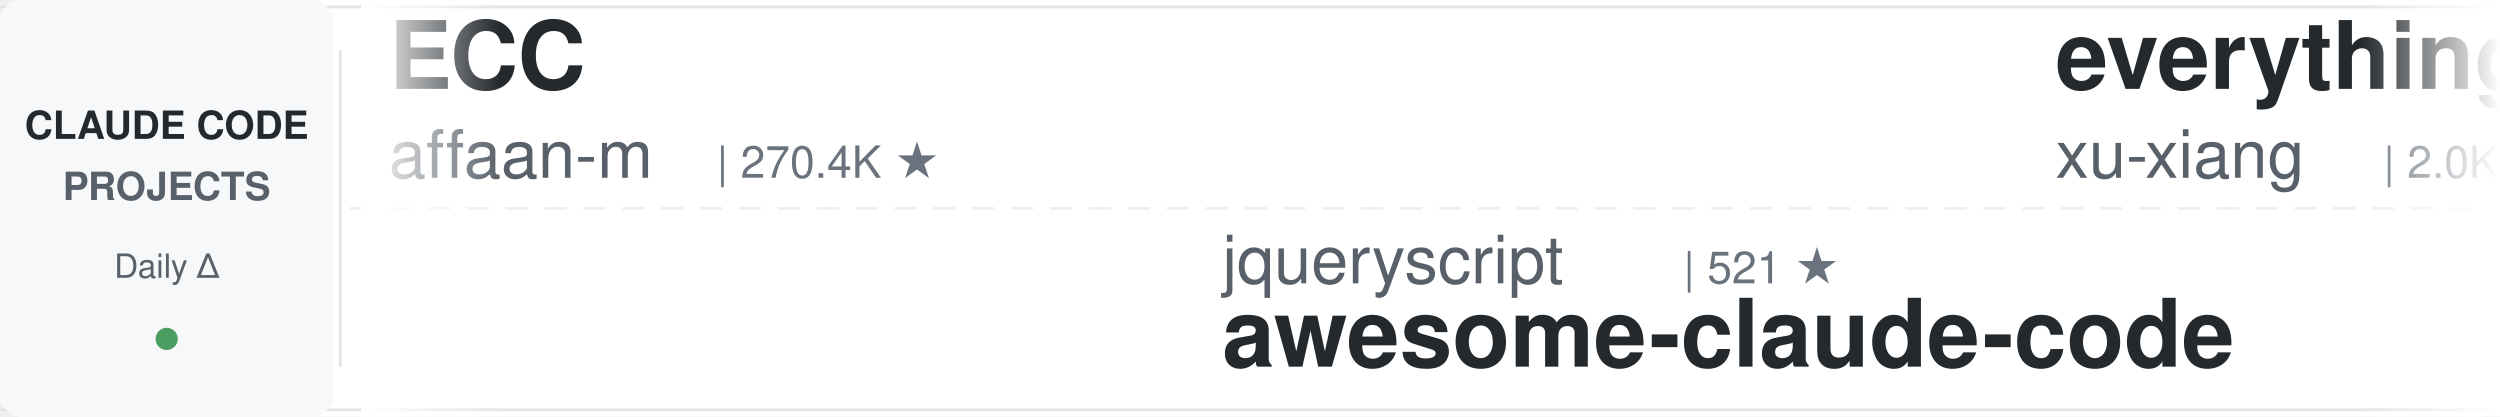
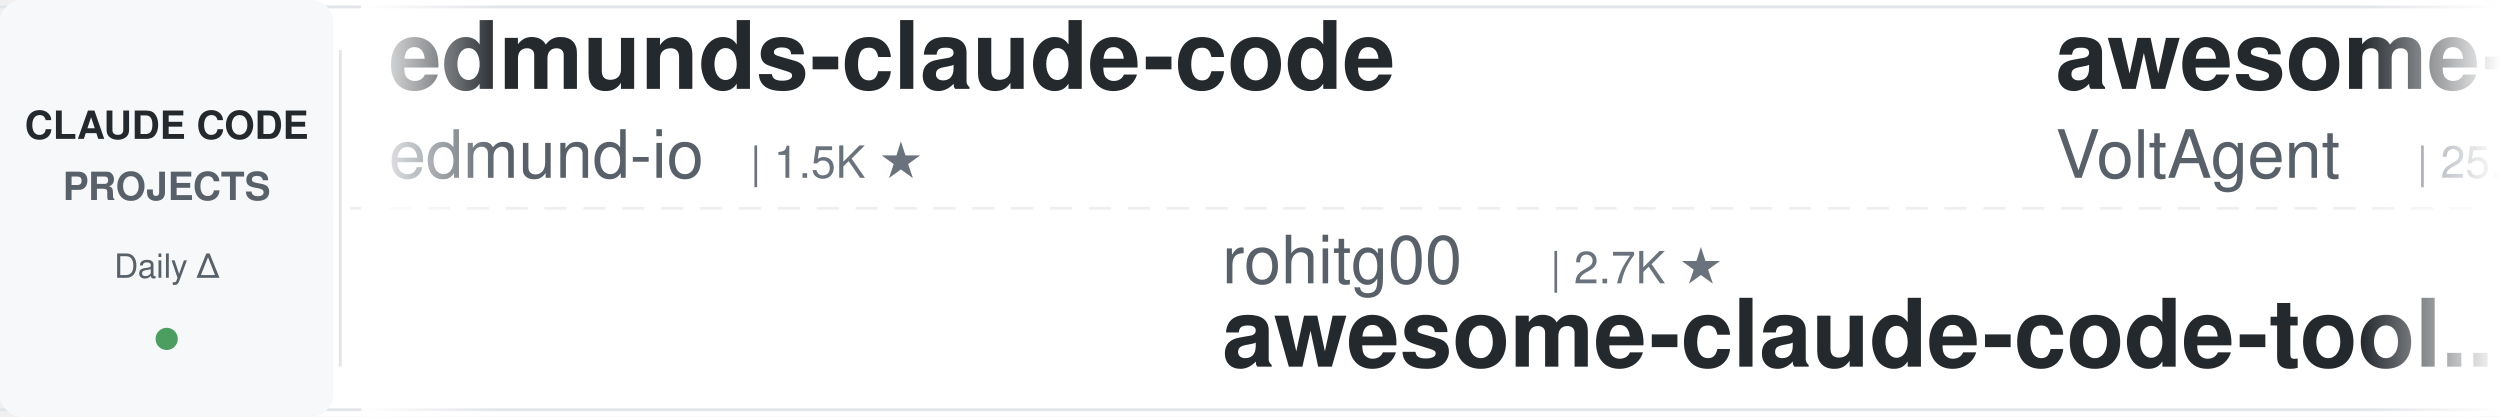
<svg xmlns="http://www.w3.org/2000/svg" width="900" height="150">
  <defs>
    <linearGradient id="leftFade" x1="0%" y1="0%" x2="100%" y2="0%">
      <stop offset="0%" style="stop-color:#ffffff;stop-opacity:1" />
      <stop offset="100%" style="stop-color:#ffffff;stop-opacity:0" />
    </linearGradient>
    <linearGradient id="rightFade" x1="0%" y1="0%" x2="100%" y2="0%">
      <stop offset="0%" style="stop-color:#ffffff;stop-opacity:0" />
      <stop offset="100%" style="stop-color:#ffffff;stop-opacity:1" />
    </linearGradient>
  </defs>
  <rect width="900" height="150" fill="#ffffff" rx="8" />
  <rect x="0" y="2" width="900" height="1" fill="#e1e4e8" />
  <rect x="0" y="147" width="900" height="1" fill="#e1e4e8" />
  <line x1="0" y1="75" x2="900" y2="75" stroke="#e1e4e8" stroke-width="1" stroke-dasharray="8 6" opacity="0.6" />
  <rect x="0" y="0" width="120" height="150" fill="#f6f8fa" rx="8" />
  <text x="60" y="50" font-family="-apple-system, BlinkMacSystemFont, 'Segoe UI', Helvetica, Arial, sans-serif" font-size="14" font-weight="600" fill="#24292e" text-anchor="middle">CLAUDE CODE</text>
  <text x="60" y="72" font-family="-apple-system, BlinkMacSystemFont, 'Segoe UI', Helvetica, Arial, sans-serif" font-size="14" font-weight="600" fill="#586069" text-anchor="middle">PROJECTS</text>
  <text x="60" y="100" font-family="-apple-system, BlinkMacSystemFont, 'Segoe UI', Helvetica, Arial, sans-serif" font-size="12" font-weight="500" fill="#586069" text-anchor="middle">Daily Δ</text>
  <circle cx="60" cy="122" r="4" fill="#22863a" opacity="0.8" />
  <rect x="122" y="18" width="1" height="114" fill="#e1e4e8" />
  <clipPath id="tickerClip">
    <rect x="130" y="0" width="770" height="150" />
  </clipPath>
  <g clip-path="url(#tickerClip)">
    <g id="tickerItems">
      <animateTransform attributeName="transform" attributeType="XML" type="translate" from="0 0" to="-3000 0" dur="54s" repeatCount="indefinite" />
      <g transform="translate(0, 0)">
-         <text x="140" y="32" font-family="-apple-system, BlinkMacSystemFont, 'Segoe UI', Helvetica, Arial, sans-serif" font-size="34" font-weight="600" fill="#24292e">ECC</text>
-         <text x="140" y="64" font-family="-apple-system, BlinkMacSystemFont, 'Segoe UI', Helvetica, Arial, sans-serif" font-size="24" font-weight="400" fill="#586069">affaan-m</text>
-         <text x="258" y="64" font-family="-apple-system, BlinkMacSystemFont, 'Segoe UI', Helvetica, Arial, sans-serif" font-size="16" font-weight="500" fill="#6a737d">| 270.4K ★</text>
+         <text x="140" y="32" font-family="-apple-system, BlinkMacSystemFont, 'Segoe UI', Helvetica, Arial, sans-serif" font-size="34" font-weight="600" fill="#24292e">edmunds-claude-code</text>
+         <text x="140" y="64" font-family="-apple-system, BlinkMacSystemFont, 'Segoe UI', Helvetica, Arial, sans-serif" font-size="24" font-weight="400" fill="#586069">edmund-io</text>
+         <text x="270" y="64" font-family="-apple-system, BlinkMacSystemFont, 'Segoe UI', Helvetica, Arial, sans-serif" font-size="16" font-weight="500" fill="#6a737d">| 1.5K ★</text>
      </g>
      <g transform="translate(300, 0)">
-         <text x="140" y="102" font-family="-apple-system, BlinkMacSystemFont, 'Segoe UI', Helvetica, Arial, sans-serif" font-size="24" font-weight="400" fill="#586069">jqueryscript</text>
-         <text x="306" y="102" font-family="-apple-system, BlinkMacSystemFont, 'Segoe UI', Helvetica, Arial, sans-serif" font-size="16" font-weight="500" fill="#6a737d">| 521 ★</text>
-         <text x="140" y="132" font-family="-apple-system, BlinkMacSystemFont, 'Segoe UI', Helvetica, Arial, sans-serif" font-size="34" font-weight="600" fill="#24292e">awesome-claude-code</text>
+         <text x="140" y="102" font-family="-apple-system, BlinkMacSystemFont, 'Segoe UI', Helvetica, Arial, sans-serif" font-size="24" font-weight="400" fill="#586069">rohitg00</text>
+         <text x="258" y="102" font-family="-apple-system, BlinkMacSystemFont, 'Segoe UI', Helvetica, Arial, sans-serif" font-size="16" font-weight="500" fill="#6a737d">| 2.7K ★</text>
+         <text x="140" y="132" font-family="-apple-system, BlinkMacSystemFont, 'Segoe UI', Helvetica, Arial, sans-serif" font-size="34" font-weight="600" fill="#24292e">awesome-claude-code-tool...</text>
      </g>
      <g transform="translate(600, 0)">
-         <text x="140" y="32" font-family="-apple-system, BlinkMacSystemFont, 'Segoe UI', Helvetica, Arial, sans-serif" font-size="34" font-weight="600" fill="#24292e">everything-claude-code-z...</text>
-         <text x="140" y="64" font-family="-apple-system, BlinkMacSystemFont, 'Segoe UI', Helvetica, Arial, sans-serif" font-size="24" font-weight="400" fill="#586069">xu-xiang</text>
-         <text x="258" y="64" font-family="-apple-system, BlinkMacSystemFont, 'Segoe UI', Helvetica, Arial, sans-serif" font-size="16" font-weight="500" fill="#6a737d">| 2.0K ★</text>
+         <text x="140" y="32" font-family="-apple-system, BlinkMacSystemFont, 'Segoe UI', Helvetica, Arial, sans-serif" font-size="34" font-weight="600" fill="#24292e">awesome-claude-code-suba...</text>
+         <text x="140" y="64" font-family="-apple-system, BlinkMacSystemFont, 'Segoe UI', Helvetica, Arial, sans-serif" font-size="24" font-weight="400" fill="#586069">VoltAgent</text>
+         <text x="270" y="64" font-family="-apple-system, BlinkMacSystemFont, 'Segoe UI', Helvetica, Arial, sans-serif" font-size="16" font-weight="500" fill="#6a737d">| 25.4K ★</text>
      </g>
      <g transform="translate(900, 0)">
-         <text x="140" y="102" font-family="-apple-system, BlinkMacSystemFont, 'Segoe UI', Helvetica, Arial, sans-serif" font-size="24" font-weight="400" fill="#586069">asgeirtj</text>
-         <text x="258" y="102" font-family="-apple-system, BlinkMacSystemFont, 'Segoe UI', Helvetica, Arial, sans-serif" font-size="16" font-weight="500" fill="#6a737d">| 68.7K ★</text>
-         <text x="140" y="132" font-family="-apple-system, BlinkMacSystemFont, 'Segoe UI', Helvetica, Arial, sans-serif" font-size="34" font-weight="600" fill="#24292e">system_prompts_leaks</text>
+         <text x="140" y="102" font-family="-apple-system, BlinkMacSystemFont, 'Segoe UI', Helvetica, Arial, sans-serif" font-size="24" font-weight="400" fill="#586069">overwirehq</text>
+         <text x="282" y="102" font-family="-apple-system, BlinkMacSystemFont, 'Segoe UI', Helvetica, Arial, sans-serif" font-size="16" font-weight="500" fill="#6a737d">| 2.8K ★</text>
+         <text x="140" y="132" font-family="-apple-system, BlinkMacSystemFont, 'Segoe UI', Helvetica, Arial, sans-serif" font-size="34" font-weight="600" fill="#24292e">claude-code-telegram</text>
      </g>
      <g transform="translate(1200, 0)">
-         <text x="140" y="32" font-family="-apple-system, BlinkMacSystemFont, 'Segoe UI', Helvetica, Arial, sans-serif" font-size="34" font-weight="600" fill="#24292e">claude-code-security-rev...</text>
-         <text x="140" y="64" font-family="-apple-system, BlinkMacSystemFont, 'Segoe UI', Helvetica, Arial, sans-serif" font-size="24" font-weight="400" fill="#586069">anthropics</text>
-         <text x="282" y="64" font-family="-apple-system, BlinkMacSystemFont, 'Segoe UI', Helvetica, Arial, sans-serif" font-size="16" font-weight="500" fill="#6a737d">| 6.3K ★</text>
+         <text x="140" y="32" font-family="-apple-system, BlinkMacSystemFont, 'Segoe UI', Helvetica, Arial, sans-serif" font-size="34" font-weight="600" fill="#24292e">claude-code-hub</text>
+         <text x="140" y="64" font-family="-apple-system, BlinkMacSystemFont, 'Segoe UI', Helvetica, Arial, sans-serif" font-size="24" font-weight="400" fill="#586069">ding113</text>
+         <text x="246" y="64" font-family="-apple-system, BlinkMacSystemFont, 'Segoe UI', Helvetica, Arial, sans-serif" font-size="16" font-weight="500" fill="#6a737d">| 3.4K ★</text>
      </g>
      <g transform="translate(1500, 0)">
-         <text x="140" y="102" font-family="-apple-system, BlinkMacSystemFont, 'Segoe UI', Helvetica, Arial, sans-serif" font-size="24" font-weight="400" fill="#586069">anthropics</text>
-         <text x="282" y="102" font-family="-apple-system, BlinkMacSystemFont, 'Segoe UI', Helvetica, Arial, sans-serif" font-size="16" font-weight="500" fill="#6a737d">| 9.3K ★</text>
-         <text x="140" y="132" font-family="-apple-system, BlinkMacSystemFont, 'Segoe UI', Helvetica, Arial, sans-serif" font-size="34" font-weight="600" fill="#24292e">claude-code-action</text>
+         <text x="140" y="102" font-family="-apple-system, BlinkMacSystemFont, 'Segoe UI', Helvetica, Arial, sans-serif" font-size="24" font-weight="400" fill="#586069">digitalsamba</text>
+         <text x="306" y="102" font-family="-apple-system, BlinkMacSystemFont, 'Segoe UI', Helvetica, Arial, sans-serif" font-size="16" font-weight="500" fill="#6a737d">| 2.2K ★</text>
+         <text x="140" y="132" font-family="-apple-system, BlinkMacSystemFont, 'Segoe UI', Helvetica, Arial, sans-serif" font-size="34" font-weight="600" fill="#24292e">claude-code-video-toolki...</text>
      </g>
      <g transform="translate(1800, 0)">
-         <text x="140" y="32" font-family="-apple-system, BlinkMacSystemFont, 'Segoe UI', Helvetica, Arial, sans-serif" font-size="34" font-weight="600" fill="#24292e">awesome-claude-code-plug...</text>
-         <text x="140" y="64" font-family="-apple-system, BlinkMacSystemFont, 'Segoe UI', Helvetica, Arial, sans-serif" font-size="24" font-weight="400" fill="#586069">ccplugins</text>
-         <text x="270" y="64" font-family="-apple-system, BlinkMacSystemFont, 'Segoe UI', Helvetica, Arial, sans-serif" font-size="16" font-weight="500" fill="#6a737d">| 957 ★</text>
+         <text x="140" y="32" font-family="-apple-system, BlinkMacSystemFont, 'Segoe UI', Helvetica, Arial, sans-serif" font-size="34" font-weight="600" fill="#24292e">claude-code-from-source</text>
+         <text x="140" y="64" font-family="-apple-system, BlinkMacSystemFont, 'Segoe UI', Helvetica, Arial, sans-serif" font-size="24" font-weight="400" fill="#586069">alejandrobalderas</text>
+         <text x="366" y="64" font-family="-apple-system, BlinkMacSystemFont, 'Segoe UI', Helvetica, Arial, sans-serif" font-size="16" font-weight="500" fill="#6a737d">| 3.0K ★</text>
      </g>
      <g transform="translate(2100, 0)">
-         <text x="140" y="102" font-family="-apple-system, BlinkMacSystemFont, 'Segoe UI', Helvetica, Arial, sans-serif" font-size="24" font-weight="400" fill="#586069">nicedreamzapp</text>
-         <text x="318" y="102" font-family="-apple-system, BlinkMacSystemFont, 'Segoe UI', Helvetica, Arial, sans-serif" font-size="16" font-weight="500" fill="#6a737d">| 3.3K ★</text>
-         <text x="140" y="132" font-family="-apple-system, BlinkMacSystemFont, 'Segoe UI', Helvetica, Arial, sans-serif" font-size="34" font-weight="600" fill="#24292e">claude-code-local</text>
+         <text x="140" y="102" font-family="-apple-system, BlinkMacSystemFont, 'Segoe UI', Helvetica, Arial, sans-serif" font-size="24" font-weight="400" fill="#586069">OneRedOak</text>
+         <text x="270" y="102" font-family="-apple-system, BlinkMacSystemFont, 'Segoe UI', Helvetica, Arial, sans-serif" font-size="16" font-weight="500" fill="#6a737d">| 3.9K ★</text>
+         <text x="140" y="132" font-family="-apple-system, BlinkMacSystemFont, 'Segoe UI', Helvetica, Arial, sans-serif" font-size="34" font-weight="600" fill="#24292e">claude-code-workflows</text>
      </g>
      <g transform="translate(2400, 0)">
-         <text x="140" y="32" font-family="-apple-system, BlinkMacSystemFont, 'Segoe UI', Helvetica, Arial, sans-serif" font-size="34" font-weight="600" fill="#24292e">claude-code-telegram</text>
-         <text x="140" y="64" font-family="-apple-system, BlinkMacSystemFont, 'Segoe UI', Helvetica, Arial, sans-serif" font-size="24" font-weight="400" fill="#586069">overwirehq</text>
-         <text x="282" y="64" font-family="-apple-system, BlinkMacSystemFont, 'Segoe UI', Helvetica, Arial, sans-serif" font-size="16" font-weight="500" fill="#6a737d">| 2.8K ★</text>
+         <text x="140" y="32" font-family="-apple-system, BlinkMacSystemFont, 'Segoe UI', Helvetica, Arial, sans-serif" font-size="34" font-weight="600" fill="#24292e">skills</text>
+         <text x="140" y="64" font-family="-apple-system, BlinkMacSystemFont, 'Segoe UI', Helvetica, Arial, sans-serif" font-size="24" font-weight="400" fill="#586069">anthropics</text>
+         <text x="282" y="64" font-family="-apple-system, BlinkMacSystemFont, 'Segoe UI', Helvetica, Arial, sans-serif" font-size="16" font-weight="500" fill="#6a737d">| 179.3K ★</text>
      </g>
      <g transform="translate(2700, 0)">
-         <text x="140" y="102" font-family="-apple-system, BlinkMacSystemFont, 'Segoe UI', Helvetica, Arial, sans-serif" font-size="24" font-weight="400" fill="#586069">musistudio</text>
-         <text x="282" y="102" font-family="-apple-system, BlinkMacSystemFont, 'Segoe UI', Helvetica, Arial, sans-serif" font-size="16" font-weight="500" fill="#6a737d">| 37.5K ★</text>
-         <text x="140" y="132" font-family="-apple-system, BlinkMacSystemFont, 'Segoe UI', Helvetica, Arial, sans-serif" font-size="34" font-weight="600" fill="#24292e">claude-code-router</text>
+         <text x="140" y="102" font-family="-apple-system, BlinkMacSystemFont, 'Segoe UI', Helvetica, Arial, sans-serif" font-size="24" font-weight="400" fill="#586069">https-deeplearning-ai</text>
+         <text x="414" y="102" font-family="-apple-system, BlinkMacSystemFont, 'Segoe UI', Helvetica, Arial, sans-serif" font-size="16" font-weight="500" fill="#6a737d">| 554 ★</text>
+         <text x="140" y="132" font-family="-apple-system, BlinkMacSystemFont, 'Segoe UI', Helvetica, Arial, sans-serif" font-size="34" font-weight="600" fill="#24292e">sc-claude-code-files</text>
      </g>
      <g transform="translate(3000, 0)">
-         <text x="140" y="32" font-family="-apple-system, BlinkMacSystemFont, 'Segoe UI', Helvetica, Arial, sans-serif" font-size="34" font-weight="600" fill="#24292e">ECC</text>
-         <text x="140" y="64" font-family="-apple-system, BlinkMacSystemFont, 'Segoe UI', Helvetica, Arial, sans-serif" font-size="24" font-weight="400" fill="#586069">affaan-m</text>
-         <text x="258" y="64" font-family="-apple-system, BlinkMacSystemFont, 'Segoe UI', Helvetica, Arial, sans-serif" font-size="16" font-weight="500" fill="#6a737d">| 270.4K ★</text>
+         <text x="140" y="32" font-family="-apple-system, BlinkMacSystemFont, 'Segoe UI', Helvetica, Arial, sans-serif" font-size="34" font-weight="600" fill="#24292e">edmunds-claude-code</text>
+         <text x="140" y="64" font-family="-apple-system, BlinkMacSystemFont, 'Segoe UI', Helvetica, Arial, sans-serif" font-size="24" font-weight="400" fill="#586069">edmund-io</text>
+         <text x="270" y="64" font-family="-apple-system, BlinkMacSystemFont, 'Segoe UI', Helvetica, Arial, sans-serif" font-size="16" font-weight="500" fill="#6a737d">| 1.5K ★</text>
      </g>
      <g transform="translate(3300, 0)">
-         <text x="140" y="102" font-family="-apple-system, BlinkMacSystemFont, 'Segoe UI', Helvetica, Arial, sans-serif" font-size="24" font-weight="400" fill="#586069">jqueryscript</text>
-         <text x="306" y="102" font-family="-apple-system, BlinkMacSystemFont, 'Segoe UI', Helvetica, Arial, sans-serif" font-size="16" font-weight="500" fill="#6a737d">| 521 ★</text>
-         <text x="140" y="132" font-family="-apple-system, BlinkMacSystemFont, 'Segoe UI', Helvetica, Arial, sans-serif" font-size="34" font-weight="600" fill="#24292e">awesome-claude-code</text>
+         <text x="140" y="102" font-family="-apple-system, BlinkMacSystemFont, 'Segoe UI', Helvetica, Arial, sans-serif" font-size="24" font-weight="400" fill="#586069">rohitg00</text>
+         <text x="258" y="102" font-family="-apple-system, BlinkMacSystemFont, 'Segoe UI', Helvetica, Arial, sans-serif" font-size="16" font-weight="500" fill="#6a737d">| 2.7K ★</text>
+         <text x="140" y="132" font-family="-apple-system, BlinkMacSystemFont, 'Segoe UI', Helvetica, Arial, sans-serif" font-size="34" font-weight="600" fill="#24292e">awesome-claude-code-tool...</text>
      </g>
      <g transform="translate(3600, 0)">
-         <text x="140" y="32" font-family="-apple-system, BlinkMacSystemFont, 'Segoe UI', Helvetica, Arial, sans-serif" font-size="34" font-weight="600" fill="#24292e">everything-claude-code-z...</text>
-         <text x="140" y="64" font-family="-apple-system, BlinkMacSystemFont, 'Segoe UI', Helvetica, Arial, sans-serif" font-size="24" font-weight="400" fill="#586069">xu-xiang</text>
-         <text x="258" y="64" font-family="-apple-system, BlinkMacSystemFont, 'Segoe UI', Helvetica, Arial, sans-serif" font-size="16" font-weight="500" fill="#6a737d">| 2.0K ★</text>
+         <text x="140" y="32" font-family="-apple-system, BlinkMacSystemFont, 'Segoe UI', Helvetica, Arial, sans-serif" font-size="34" font-weight="600" fill="#24292e">awesome-claude-code-suba...</text>
+         <text x="140" y="64" font-family="-apple-system, BlinkMacSystemFont, 'Segoe UI', Helvetica, Arial, sans-serif" font-size="24" font-weight="400" fill="#586069">VoltAgent</text>
+         <text x="270" y="64" font-family="-apple-system, BlinkMacSystemFont, 'Segoe UI', Helvetica, Arial, sans-serif" font-size="16" font-weight="500" fill="#6a737d">| 25.4K ★</text>
      </g>
      <g transform="translate(3900, 0)">
-         <text x="140" y="102" font-family="-apple-system, BlinkMacSystemFont, 'Segoe UI', Helvetica, Arial, sans-serif" font-size="24" font-weight="400" fill="#586069">asgeirtj</text>
-         <text x="258" y="102" font-family="-apple-system, BlinkMacSystemFont, 'Segoe UI', Helvetica, Arial, sans-serif" font-size="16" font-weight="500" fill="#6a737d">| 68.7K ★</text>
-         <text x="140" y="132" font-family="-apple-system, BlinkMacSystemFont, 'Segoe UI', Helvetica, Arial, sans-serif" font-size="34" font-weight="600" fill="#24292e">system_prompts_leaks</text>
+         <text x="140" y="102" font-family="-apple-system, BlinkMacSystemFont, 'Segoe UI', Helvetica, Arial, sans-serif" font-size="24" font-weight="400" fill="#586069">overwirehq</text>
+         <text x="282" y="102" font-family="-apple-system, BlinkMacSystemFont, 'Segoe UI', Helvetica, Arial, sans-serif" font-size="16" font-weight="500" fill="#6a737d">| 2.8K ★</text>
+         <text x="140" y="132" font-family="-apple-system, BlinkMacSystemFont, 'Segoe UI', Helvetica, Arial, sans-serif" font-size="34" font-weight="600" fill="#24292e">claude-code-telegram</text>
      </g>
    </g>
  </g>
  <rect x="130" y="0" width="50" height="150" fill="url(#leftFade)" />
  <rect x="850" y="0" width="50" height="150" fill="url(#rightFade)" />
</svg>
